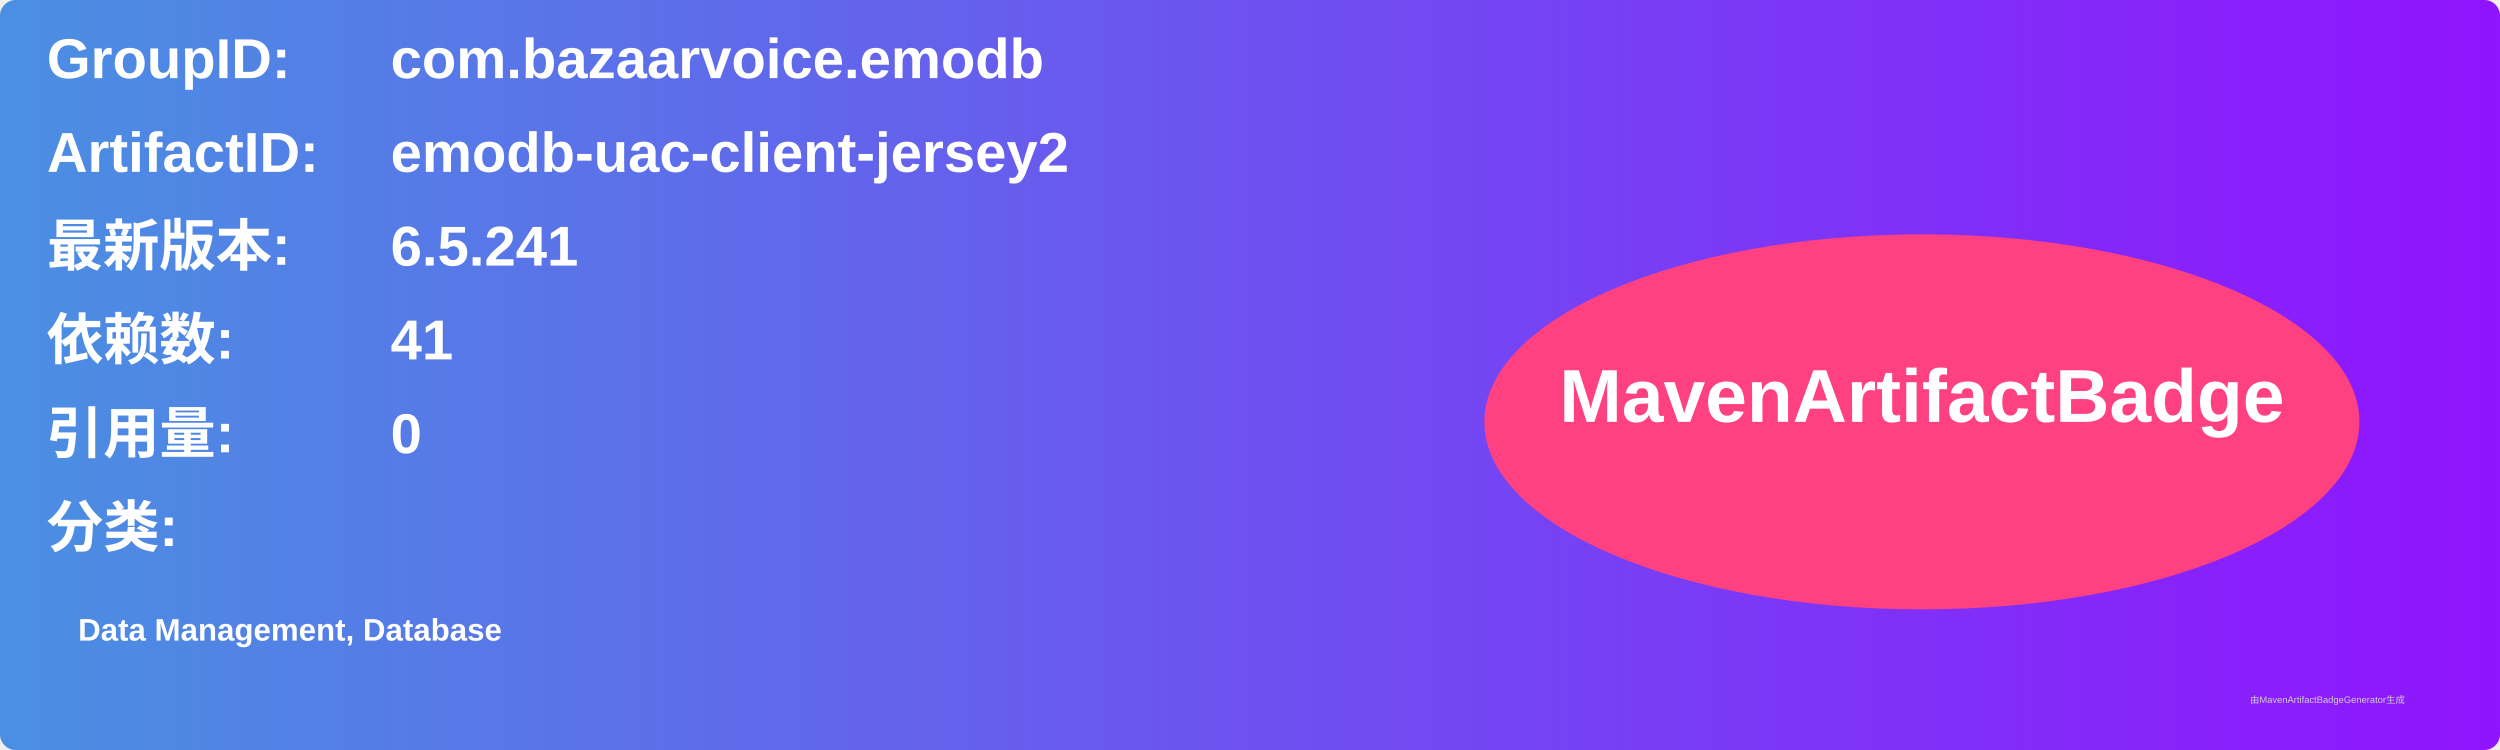
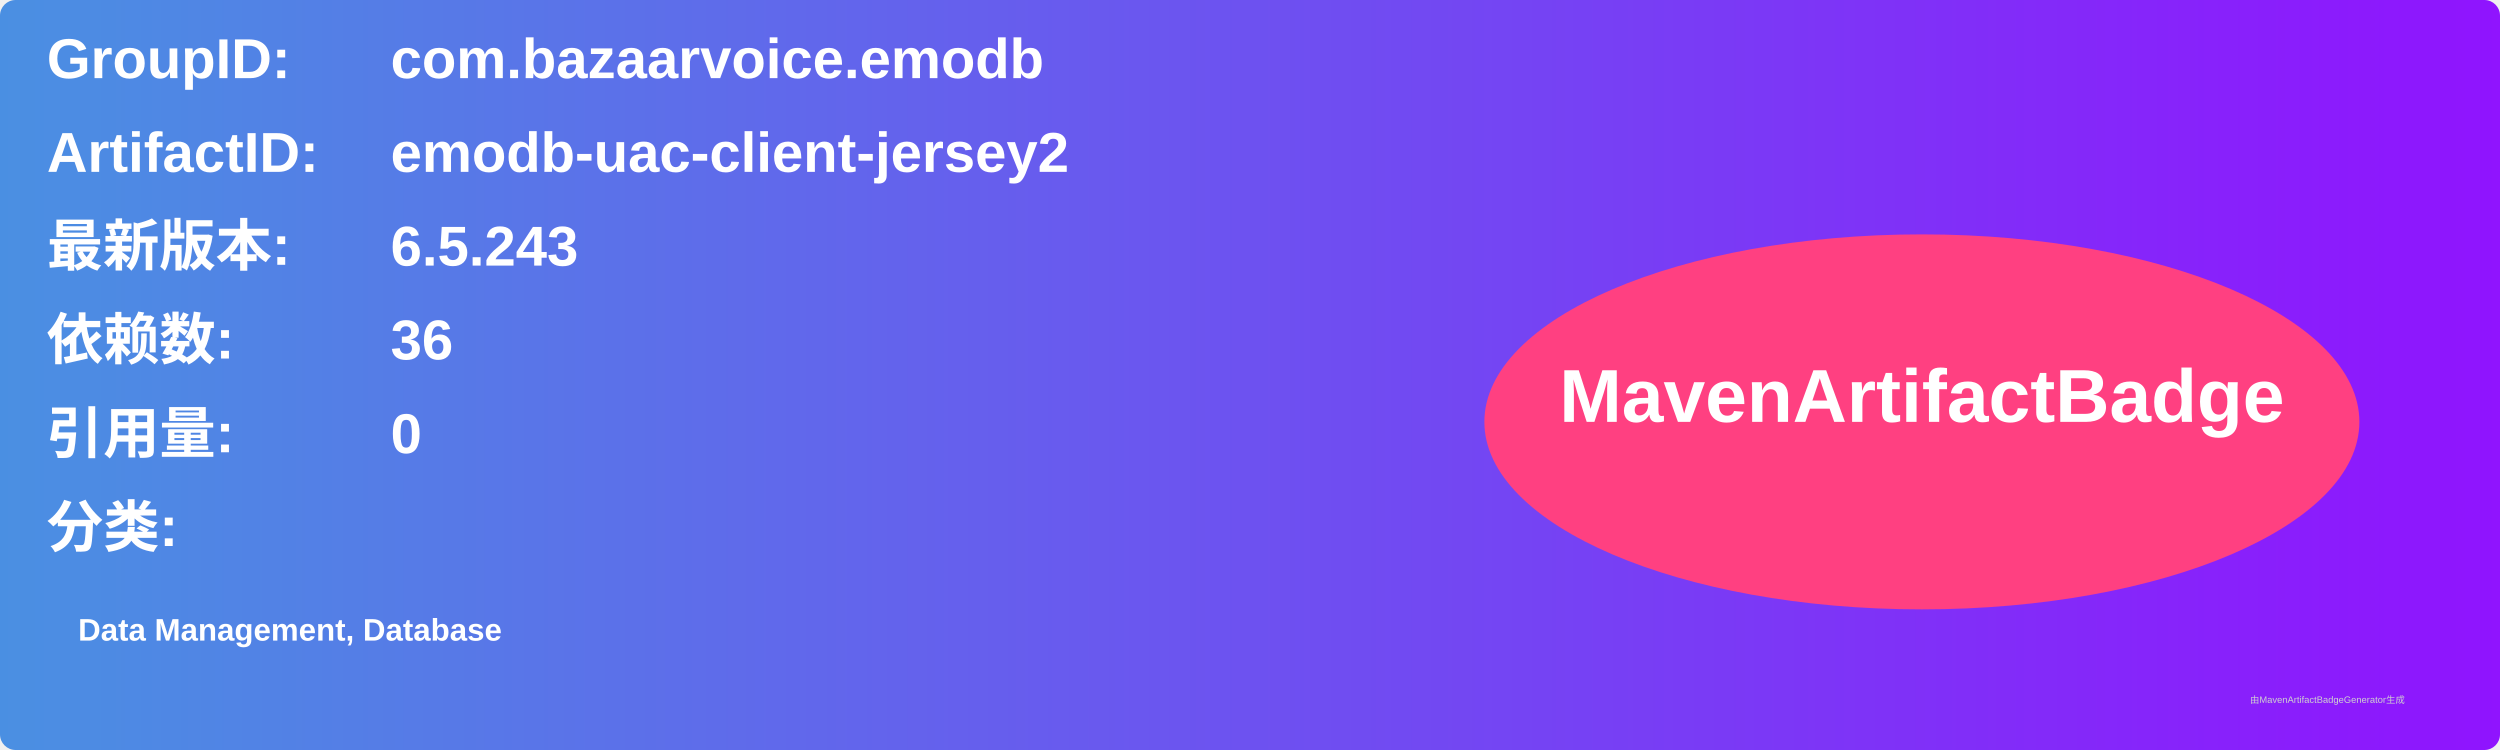
<svg xmlns="http://www.w3.org/2000/svg" width="800" height="240" viewBox="0 0 800 240">
  <linearGradient id="grad" x1="0%" y1="0%" x2="100%" y2="0%">
    <stop offset="0%" stop-color="#4a90e2" />
    <stop offset="100%" stop-color="#9013fe" />
  </linearGradient>
  <rect width="100%" height="100%" rx="5" ry="5" fill="url(#grad)" />
  <g transform="translate(15, 15)">
    <text x="0" y="10" font-family="Arial" font-size="18" fill="white" font-weight="bold" width="260">GroupID:</text>
    <text x="110" y="10" font-family="Arial" font-size="18" fill="white" font-weight="bold" width="460">com.bazaarvoice.emodb</text>
    <text x="0" y="40" font-family="Arial" font-size="18" fill="white" font-weight="bold" width="260">ArtifactID:</text>
    <text x="110" y="40" font-family="Arial" font-size="18" fill="white" font-weight="bold" width="460">emodb-uac-client-jersey2</text>
    <text x="0" y="70" font-family="Arial" font-size="18" fill="white" font-weight="bold">最新版本:</text>
    <text x="110" y="70" font-family="Arial" font-size="18" fill="white" font-weight="bold">
-       <tspan font-weight="bold">6.5.241</tspan>
+       <tspan font-weight="bold">6.5.243</tspan>
    </text>
    <text x="0" y="100" font-family="Arial" font-size="18" fill="white" font-weight="bold">依赖数: </text>
    <text x="110" y="100" font-family="Arial" font-size="18" fill="white">
-       <tspan font-weight="bold">41</tspan>
+       <tspan font-weight="bold">36</tspan>
    </text>
    <text x="0" y="130" font-family="Arial" font-size="18" fill="white" font-weight="bold">引用量: </text>
    <text x="110" y="130" font-family="Arial" font-size="18" fill="white">
      <tspan font-weight="bold">0</tspan>
    </text>
    <text x="0" y="160" font-family="Arial" font-size="18" fill="white" font-weight="bold">分类:</text>
    <text x="10" y="190" font-family="Arial" font-size="10" fill="white">
      <tspan font-weight="bold">Data Management, Database</tspan>
    </text>
    <ellipse cx="600" cy="120" rx="140" ry="60" fill="#ff4081" />
    <text x="600" y="120" text-anchor="middle" font-family="Arial" font-size="24" fill="white" font-weight="bold">MavenArtifactBadge</text>
  </g>
  <text x="720" y="225" font-family="Arial" font-size="3" fill="#d0d0d0">由MavenArtifactBadgeGenerator生成</text>
</svg>
